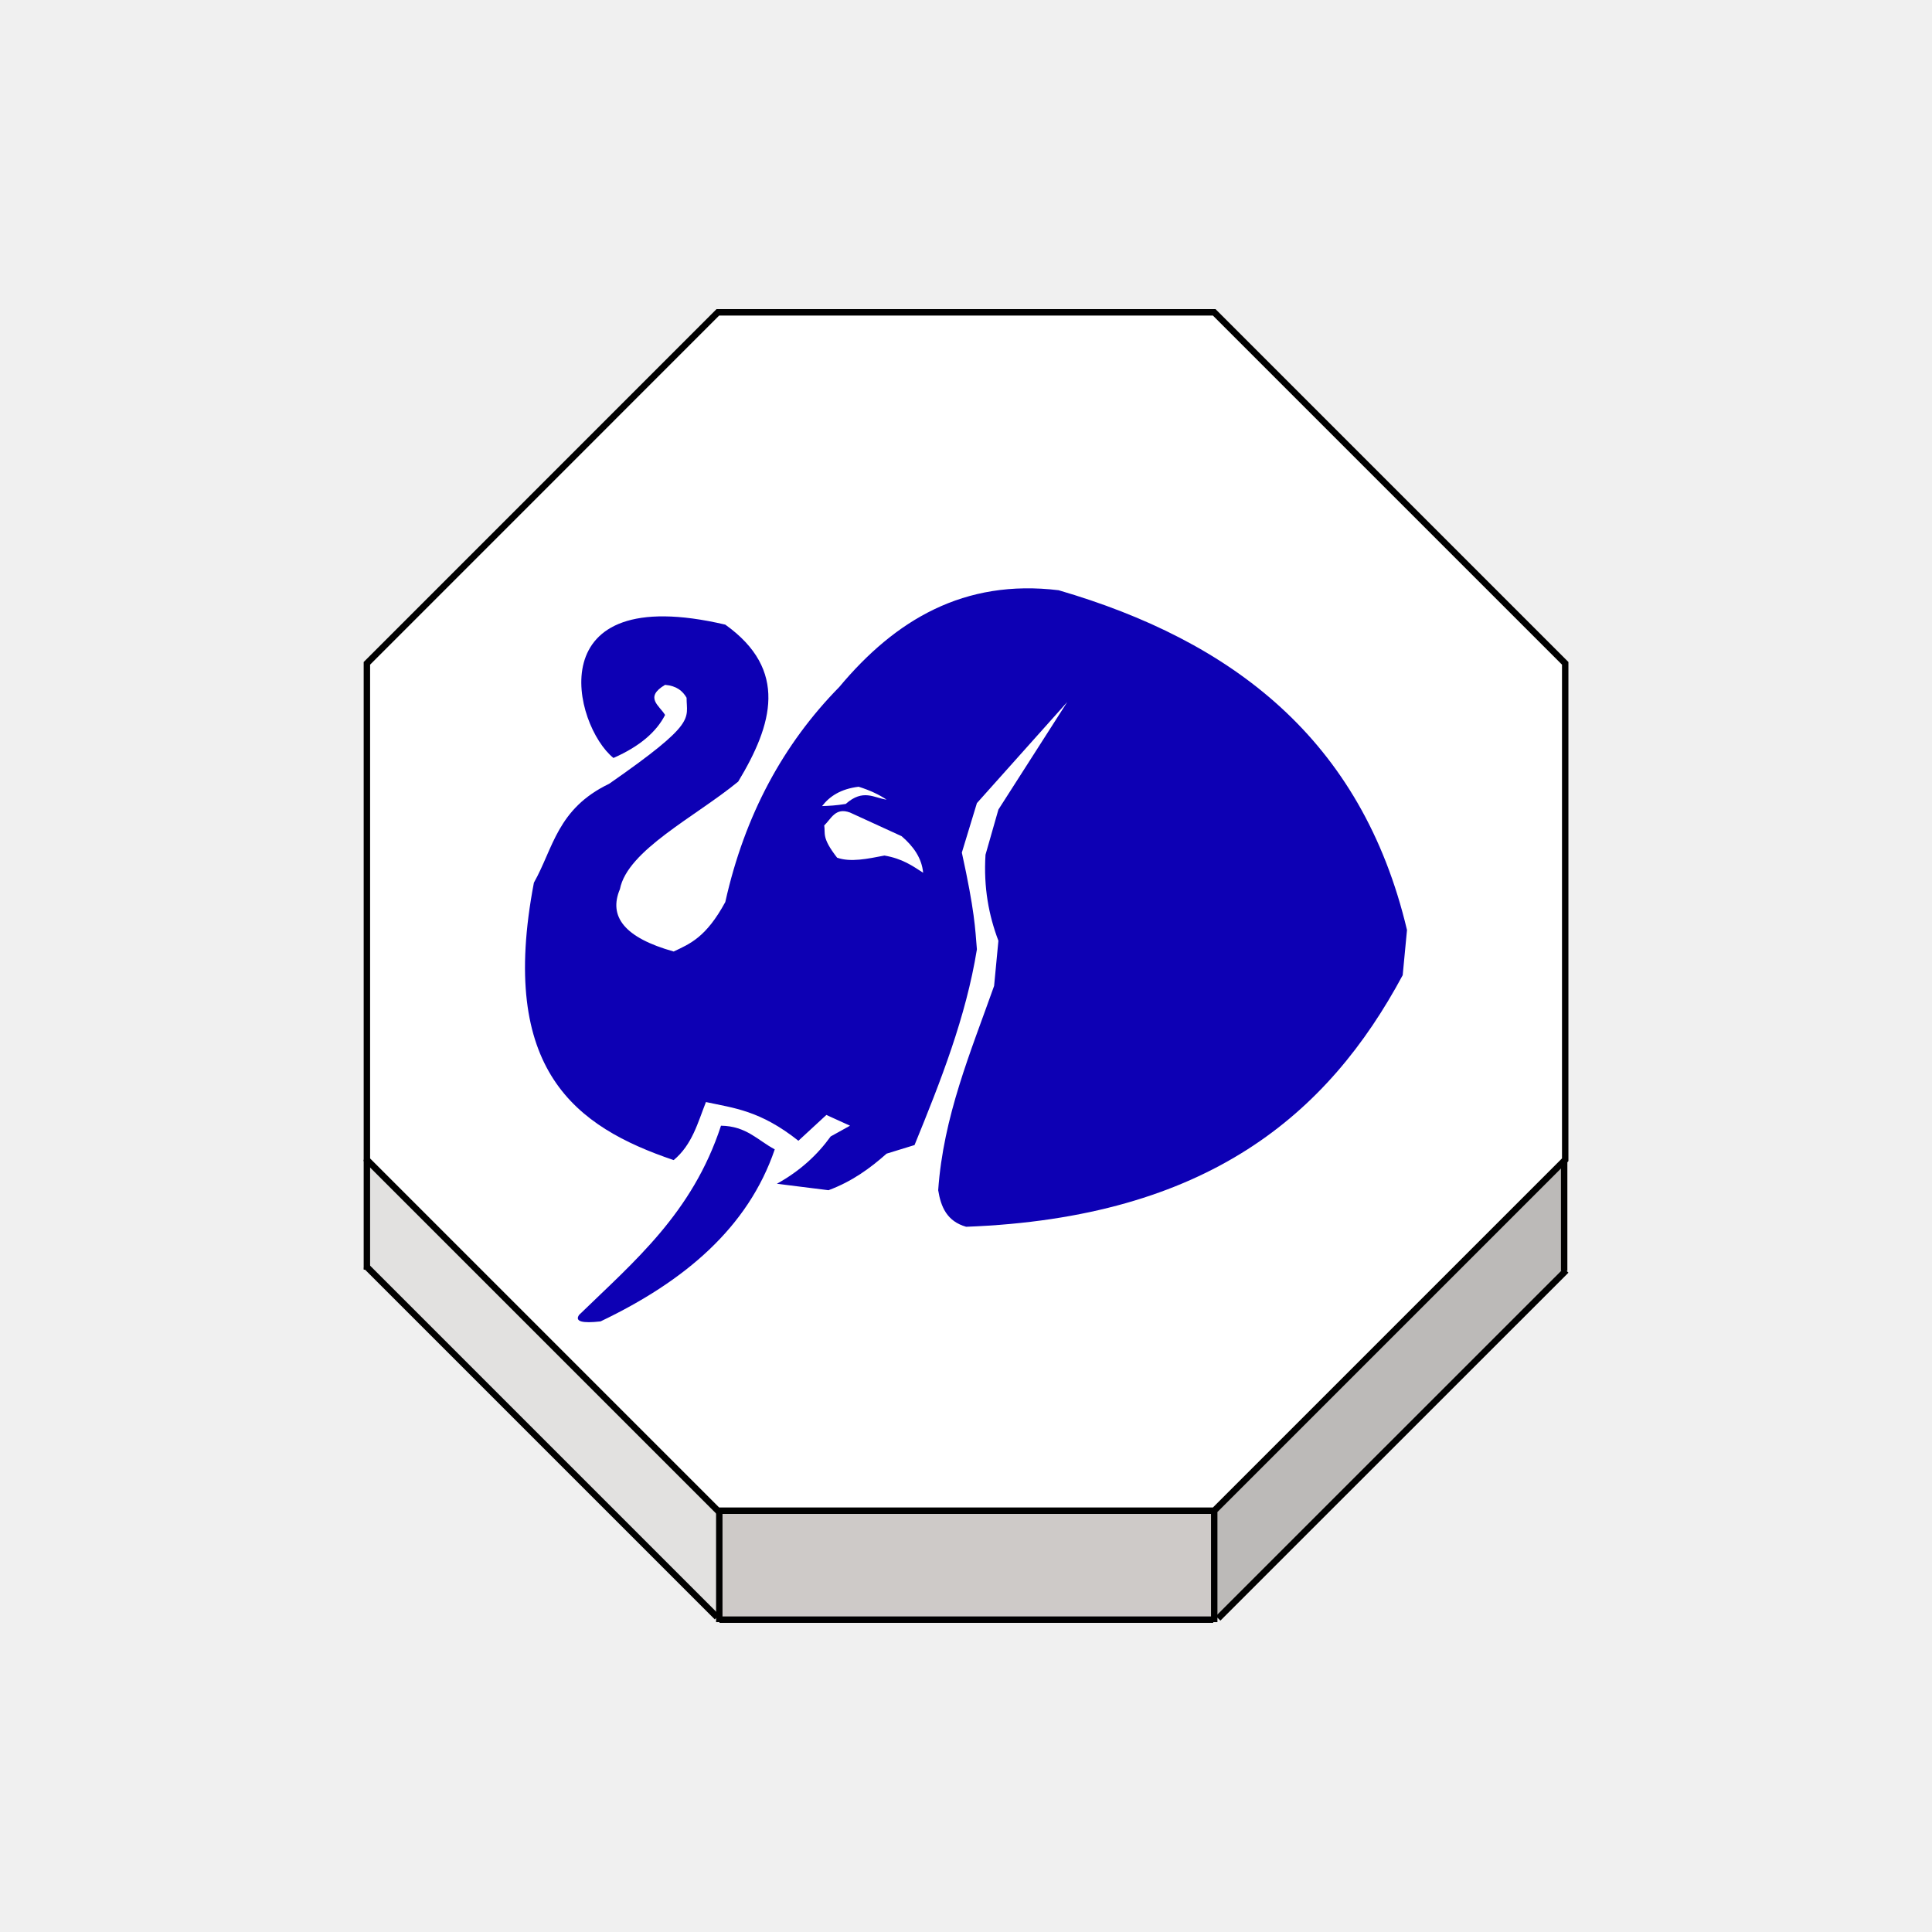
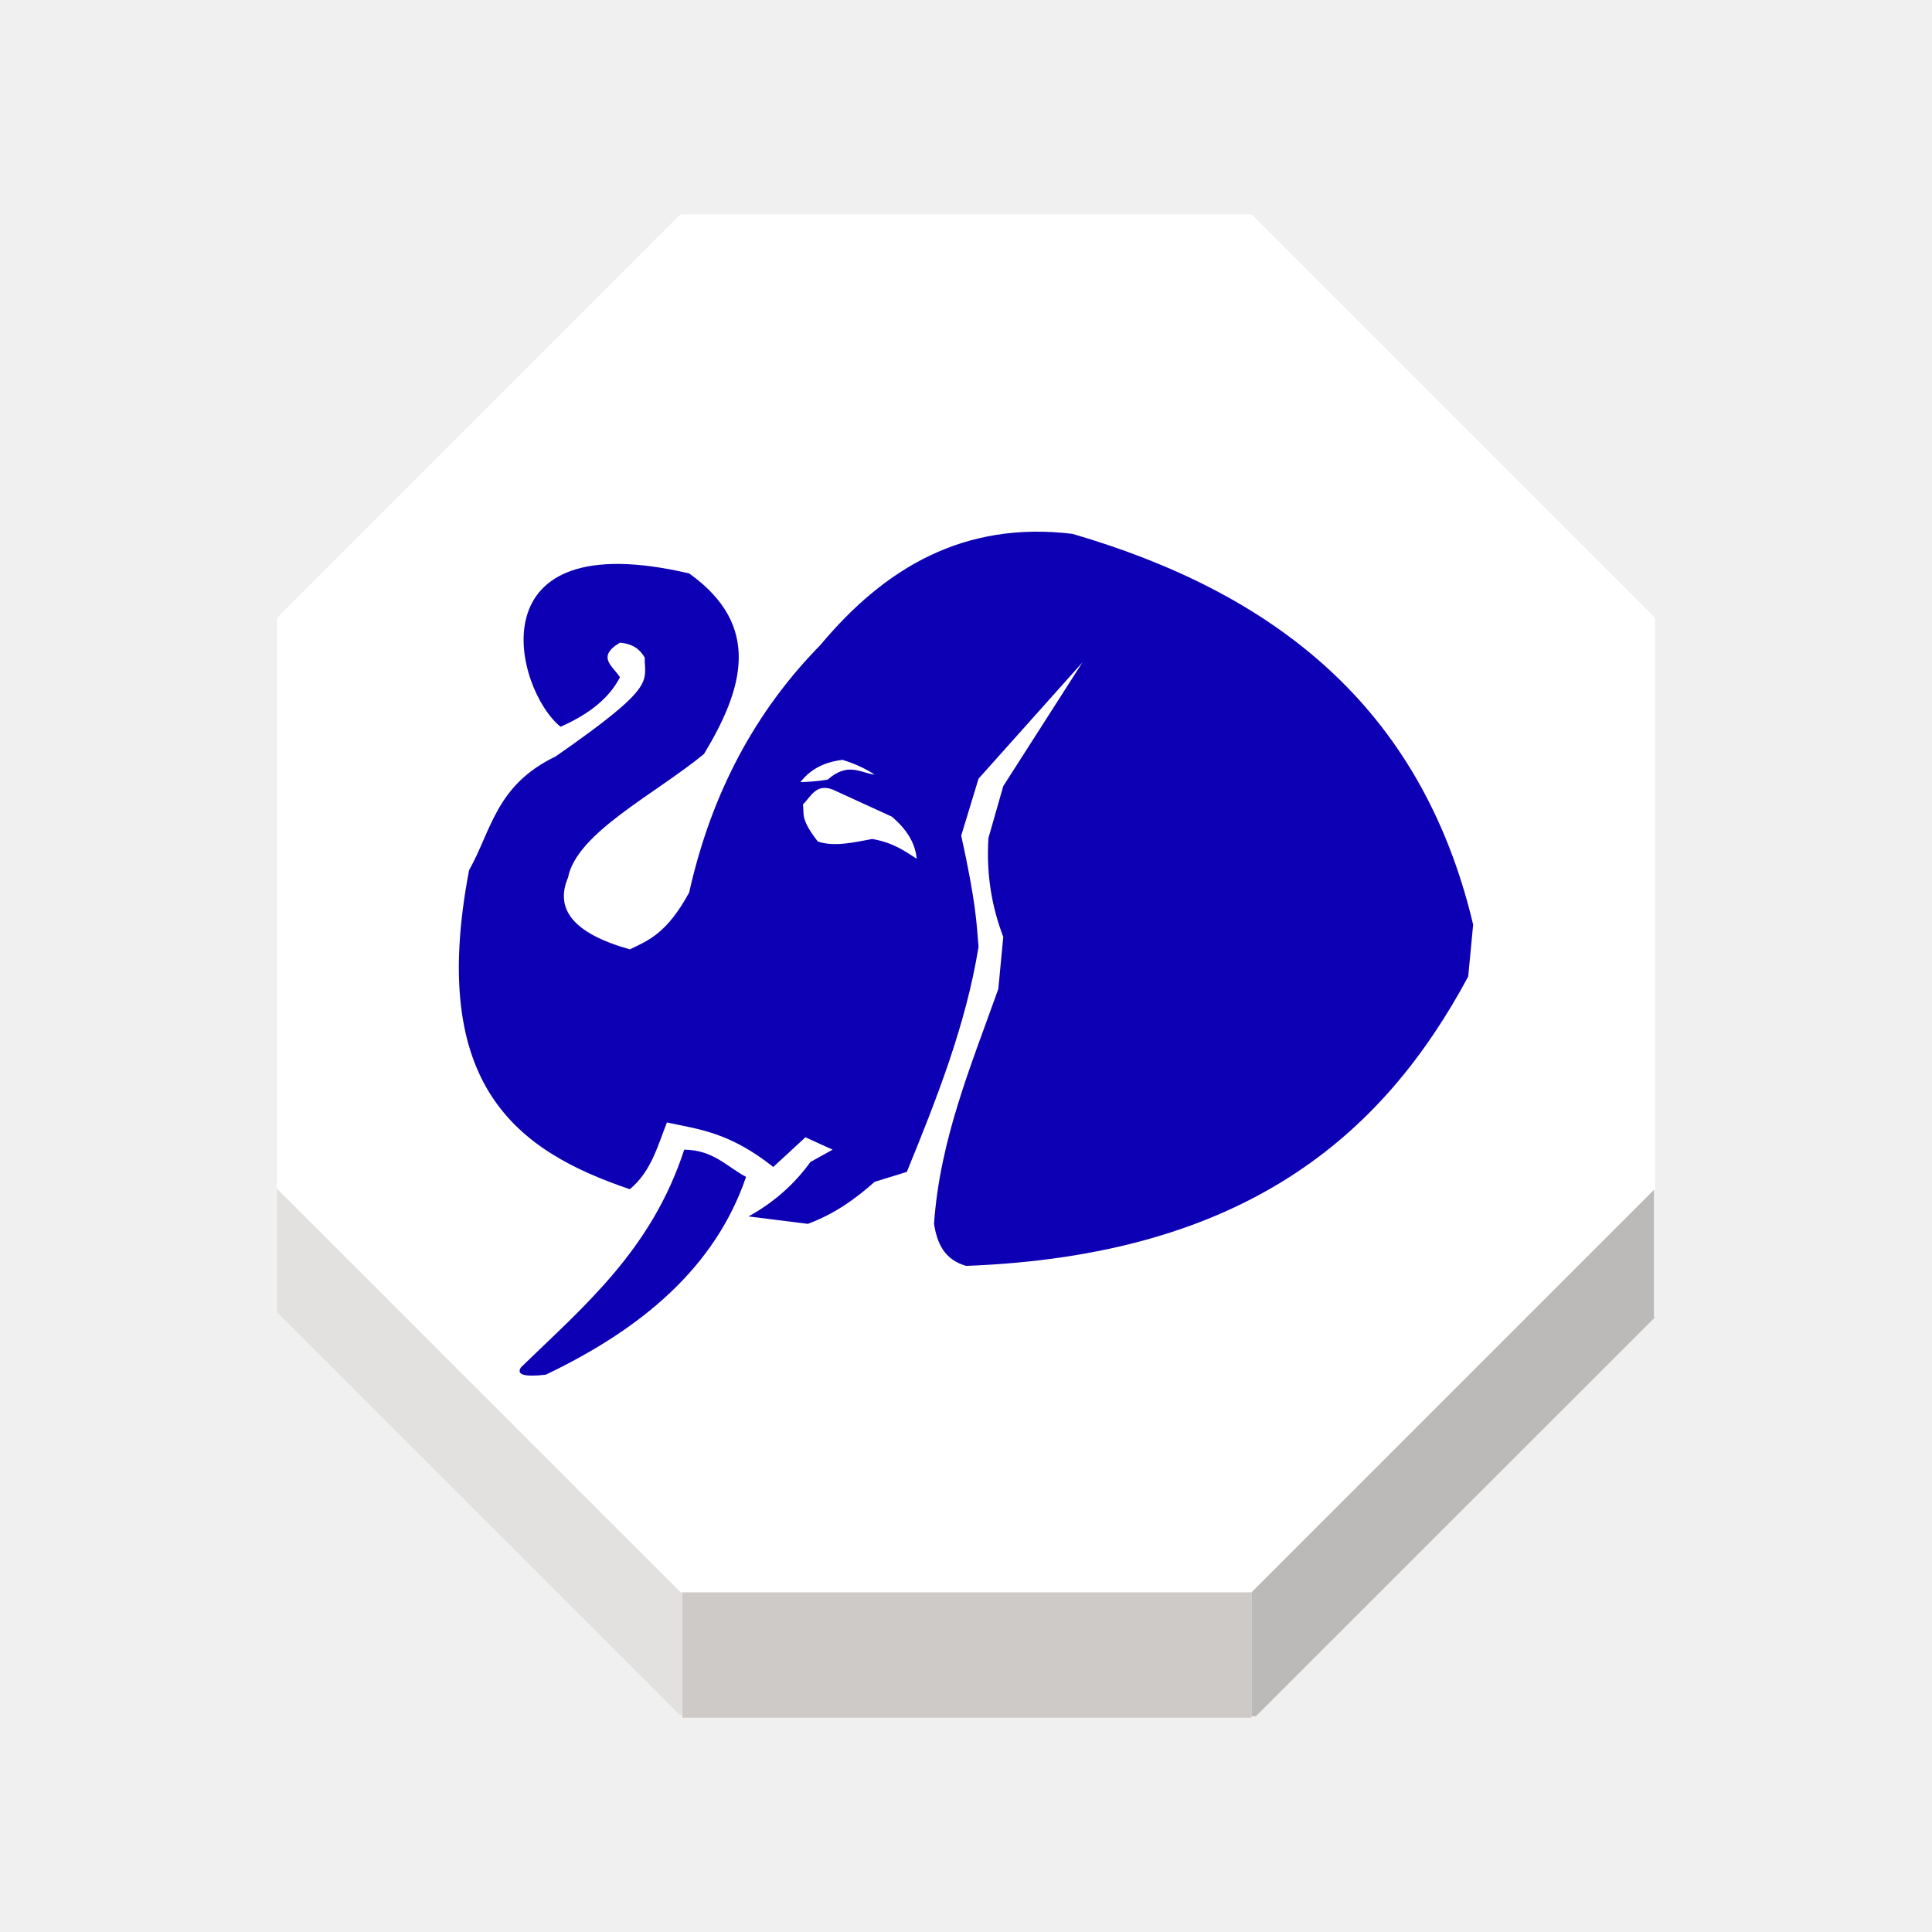
<svg xmlns="http://www.w3.org/2000/svg" width="92" height="92" id="svg2" version="1.1">
  <defs id="defs10">
    <filter height="1.5" width="1.5" y="0" x="0" id="f1" color-interpolation-filters="sRGB">
      <feOffset id="feOffset3039" dy="0" dx="1" in="SourceAlpha" result="offOut" />
      <feGaussianBlur id="feGaussianBlur3041" stdDeviation="1" in="offOut" result="blurOut" />
    </filter>
    <linearGradient y2="1" x2="0" y1="0" x1="0" id="grad1">
      <stop id="stop3034" style="stop-color:rgb(255,255,255);stop-opacity:0.6" offset="20%" />
      <stop id="stop3036" style="stop-color:rgb(220,0,0);stop-opacity:0.5" offset="50%" />
    </linearGradient>
    <linearGradient y2="1" x2="0" y1="0" x1="0" id="grad0">
      <stop id="stop3029" style="stop-color:rgb(0,0,0);stop-opacity:0.3" offset="20%" />
      <stop id="stop3031" style="stop-color:rgb(0,0,0);stop-opacity:0.6" offset="100%" />
    </linearGradient>
    <filter style="color-interpolation-filters:sRGB;" id="filter18479">
      <feFlood flood-opacity="1" flood-color="rgb(91,93,90)" result="flood" id="feFlood18469" />
      <feComposite in="flood" in2="SourceGraphic" operator="in" result="composite1" id="feComposite18471" />
      <feGaussianBlur in="composite1" stdDeviation="0" result="blur" id="feGaussianBlur18473" />
      <feOffset dx="0" dy="4" result="offset" id="feOffset18475" />
      <feComposite in="SourceGraphic" in2="offset" operator="over" result="composite2" id="feComposite18477" />
    </filter>
    <linearGradient y2="1" x2="0" y1="0" x1="0" id="linearGradient11421">
      <stop id="stop11417" style="stop-color:#c83737;stop-opacity:1" offset="20%" />
      <stop id="stop11419" style="stop-color:#de8787;stop-opacity:1" offset="100%" />
    </linearGradient>
    <linearGradient id="linearGradient5398" x1="0" y1="0" x2="0" y2="1">
      <stop offset="20%" style="stop-color:#c83737;stop-opacity:1" id="stop5394" />
      <stop offset="100%" style="stop-color:#cf8080;stop-opacity:1" id="stop5396" />
    </linearGradient>
  </defs>
  <g id="layer1" style="display:inline">
-     <g transform="matrix(1.223006,0,0,1.223006,-526.3681,2.031085)" id="g2170">
-       <g id="XMLID_19_">
-         <g id="g2144">
-           <polygon style="fill:#ffffff" points="491.332,43.496 491.287,43.539 477.666,57.16 458.395,57.16 458.338,57.16 444.674,43.496 444.674,24.167 458.338,10.501 477.666,10.501 491.332,24.167 " id="polygon2136" />
-           <polygon style="fill:#bcbab8" points="477.666,57.218 477.666,57.16 491.287,43.539 491.291,43.542 491.291,47.825 491.32,47.854 477.818,61.352 477.666,61.352 " id="polygon2138" />
-           <polygon style="fill:#cecac8" points="477.666,61.402 477.627,61.402 458.402,61.402 458.395,61.402 458.395,61.303 458.395,57.218 458.395,57.16 477.666,57.16 477.666,57.218 477.666,61.352 " id="polygon2140" />
-           <polygon style="fill:#e2e1e0" points="444.674,43.496 458.338,57.16 458.395,57.16 458.395,57.218 458.395,61.303 458.307,61.303 444.674,47.67 " id="polygon2142" />
+     <g transform="matrix(1.406457,0,0,1.406457,-612.2233,-4.564254)" id="g2170" style="stroke:none">
+       <g id="XMLID_19_" style="stroke:none">
+         <g id="g2144" style="stroke:none">
+           <polygon style="fill:#ffffff;stroke:none" points="458.395,57.16 458.338,57.16 444.674,43.496 444.674,24.167 458.338,10.501 477.666,10.501 491.332,24.167 491.332,43.496 491.287,43.539 477.666,57.16 " id="polygon2136" />
+           <polygon style="fill:#bcbab8;stroke:none" points="491.291,43.542 491.291,47.825 491.32,47.854 477.818,61.352 477.666,61.352 477.666,57.218 477.666,57.16 491.287,43.539 " id="polygon2138" />
+           <polygon style="fill:#cecac8;stroke:none" points="458.395,61.402 458.395,61.303 458.395,57.218 458.395,57.16 477.666,57.16 477.666,57.218 477.666,61.352 477.666,61.402 477.627,61.402 458.402,61.402 " id="polygon2140" />
+           <polygon style="fill:#e2e1e0;stroke:none" points="458.395,57.218 458.395,61.303 458.307,61.303 444.674,47.67 444.674,43.496 458.338,57.16 458.395,57.16 " id="polygon2142" />
        </g>
-         <g id="g2162">
-           <polygon style="fill:none;stroke:#000000;stroke-width:0.25" points="458.338,57.16 444.674,43.496 444.674,24.167 458.338,10.501 477.666,10.501 491.332,24.167 491.332,43.496 491.287,43.539 477.666,57.16 458.395,57.16 " id="polygon2146" />
-           <polyline style="fill:none;stroke:#000000;stroke-width:0.25" points="444.674,43.496 444.674,47.67 444.674,47.776    " id="polyline2148" />
-           <polyline style="fill:none;stroke:#000000;stroke-width:0.25" points="458.395,57.218 458.395,61.303 458.395,61.402      458.395,61.499    " id="polyline2150" />
-           <polyline style="fill:none;stroke:#000000;stroke-width:0.25" points="477.666,57.218 477.666,61.352 477.666,61.402      477.666,61.499    " id="polyline2152" />
-           <line style="fill:none;stroke:#000000;stroke-width:0.25;stroke-miterlimit:4;stroke-dasharray:none" x1="491.291" y1="43.542" x2="491.291" y2="47.825" id="line2154" />
-           <polyline style="fill:none;stroke:#000000;stroke-width:0.25;stroke-miterlimit:4;stroke-dasharray:none" points="444.633,47.629 444.674,47.67 458.307,61.303    " id="polyline2156" />
-           <polyline style="fill:none;stroke:#000000;stroke-width:0.25;stroke-miterlimit:4;stroke-dasharray:none" points="477.818,61.352 491.32,47.854 491.367,47.805    " id="polyline2158" />
-           <line style="fill:none;stroke:#000000;stroke-width:0.25;stroke-miterlimit:4;stroke-dasharray:none" x1="458.402" y1="61.402" x2="477.627" y2="61.402" id="line2160" />
+         <g id="g2162" style="stroke:none">
+           <polygon style="fill:none;stroke:none;stroke-width:0.25" points="458.338,10.501 477.666,10.501 491.332,24.167 491.332,43.496 491.287,43.539 477.666,57.16 458.395,57.16 458.338,57.16 444.674,43.496 444.674,24.167 " id="polygon2146" />
+           <polyline style="fill:none;stroke:none;stroke-width:0.25" points="444.674,43.496 444.674,47.67 444.674,47.776    " id="polyline2148" />
+           <polyline style="fill:none;stroke:none;stroke-width:0.25" points="458.395,57.218 458.395,61.303 458.395,61.402      458.395,61.499    " id="polyline2150" />
+           <polyline style="fill:none;stroke:none;stroke-width:0.25" points="477.666,57.218 477.666,61.352 477.666,61.402      477.666,61.499    " id="polyline2152" />
+           <line style="fill:none;stroke:none;stroke-width:0.25;stroke-miterlimit:4;stroke-dasharray:none" x1="491.291" y1="43.542" x2="491.291" y2="47.825" id="line2154" />
+           <polyline style="fill:none;stroke:none;stroke-width:0.25;stroke-miterlimit:4;stroke-dasharray:none" points="444.633,47.629 444.674,47.67 458.307,61.303    " id="polyline2156" />
+           <polyline style="fill:none;stroke:none;stroke-width:0.25;stroke-miterlimit:4;stroke-dasharray:none" points="477.818,61.352 491.32,47.854 491.367,47.805    " id="polyline2158" />
+           <line style="fill:none;stroke:none;stroke-width:0.25;stroke-miterlimit:4;stroke-dasharray:none" x1="458.402" y1="61.402" x2="477.627" y2="61.402" id="line2160" />
        </g>
      </g>
    </g>
-     <g style="display:inline" id="g5374" transform="matrix(1.024044,0,0,1.024044,-41.07144,9.440615)">
+     <g style="display:inline" id="g5374" transform="matrix(1.177651,0,0,1.177651,-54.13217,3.956706)">
      <g transform="translate(-35.93211,25.54823)" style="opacity:1;fill:#0d00b4;fill-opacity:1" id="g5357">
        <path style="fill:#0d00b4;fill-opacity:1;stroke:none;stroke-width:1px;stroke-linecap:butt;stroke-linejoin:miter;stroke-opacity:1" d="m 125.666,-2.121 -3.2,5 -0.6,2.1 c -0.095,1.53 0.156,2.829 0.6,4 l -0.2,2.1 c -1.098,3.098 -2.36,6.067 -2.6,9.5 0.125,0.774 0.404,1.444 1.3,1.7 11.23,-0.424 16.83,-5.233 20.3,-11.7 l 0.2,-2.1 c -2.107,-8.893 -8.151,-13.45 -16.2,-15.8 -4.4,-0.532 -7.597,1.382 -10.2,4.5 -2.594,2.641 -4.396,5.944 -5.3,10 -0.896,1.649 -1.645,1.941 -2.4,2.3 -2.29,-0.641 -3.039,-1.626 -2.5,-2.9 0.353,-1.809 3.488,-3.35 5.5,-5 1.598,-2.648 2.346,-5.195 -0.6,-7.3 -8.758,-2.052 -7.058,4.706 -5.2,6.2 1.24,-0.546 2.002,-1.223 2.4,-2 -0.26,-0.436 -0.982,-0.816 0,-1.4 0.539,0.046 0.819,0.286 1,0.6 0,1 0.504,1.146 -3.6,4 -2.418,1.161 -2.593,2.989 -3.5,4.6 -1.668,8.737 1.95,11.358 6.5,12.9 0.865,-0.721 1.12,-1.741 1.5,-2.7 1.296,0.282 2.515,0.386 4.3,1.8 0.433,-0.4 0.867,-0.8 1.3,-1.2 l 1.1,0.5 -0.9,0.5 c -0.62,0.862 -1.431,1.608 -2.5,2.2 l 2.4,0.3 c 1.087,-0.404 1.933,-1.017 2.7,-1.7 l 1.3,-0.4 c 1.214,-2.972 2.391,-5.952 2.9,-9.1 -0.081,-0.984 -0.102,-1.77 -0.7,-4.5 l 0.7,-2.3 z" id="path5349" />
        <path style="fill:#0d00b4;fill-opacity:1;stroke:none;stroke-width:1px;stroke-linecap:butt;stroke-linejoin:miter;stroke-opacity:1" d="m 109.566,17.579 c -1.328,4.066 -4.05,6.322 -6.6,8.8 -0.206,0.304 0.146,0.398 1,0.3 3.905,-1.864 6.86,-4.36 8.1,-8 -0.786,-0.413 -1.312,-1.084 -2.5,-1.1 z" id="path5353" />
      </g>
      <path id="path5363" d="m 79.634,28.565 c -0.682,-0.253 -0.87,0.287 -1.2,0.6 0.062,0.386 -0.13,0.561 0.6,1.5 0.635,0.222 1.422,0.049 2.2,-0.1 0.843,0.145 1.304,0.481 1.8,0.8 -0.063,-0.684 -0.451,-1.227 -1,-1.7 z" style="fill:#ffffff;fill-opacity:1;stroke:none;stroke-width:1px;stroke-linecap:butt;stroke-linejoin:miter;stroke-opacity:1" />
      <path id="path5365" d="m 80.034,27.365 c -0.822,0.1 -1.343,0.436 -1.7,0.9 0.32,-0.01 0.655,-0.027 1.1,-0.1 0.812,-0.717 1.308,-0.282 1.9,-0.2 -0.343,-0.23 -0.766,-0.433 -1.3,-0.6 z" style="fill:#ffffff;stroke:none;stroke-width:1.002;stroke-linecap:butt;stroke-linejoin:miter;stroke-miterlimit:4;stroke-dasharray:none;stroke-opacity:1" />
    </g>
  </g>
  <g id="layer2" style="display:inline" />
</svg>
